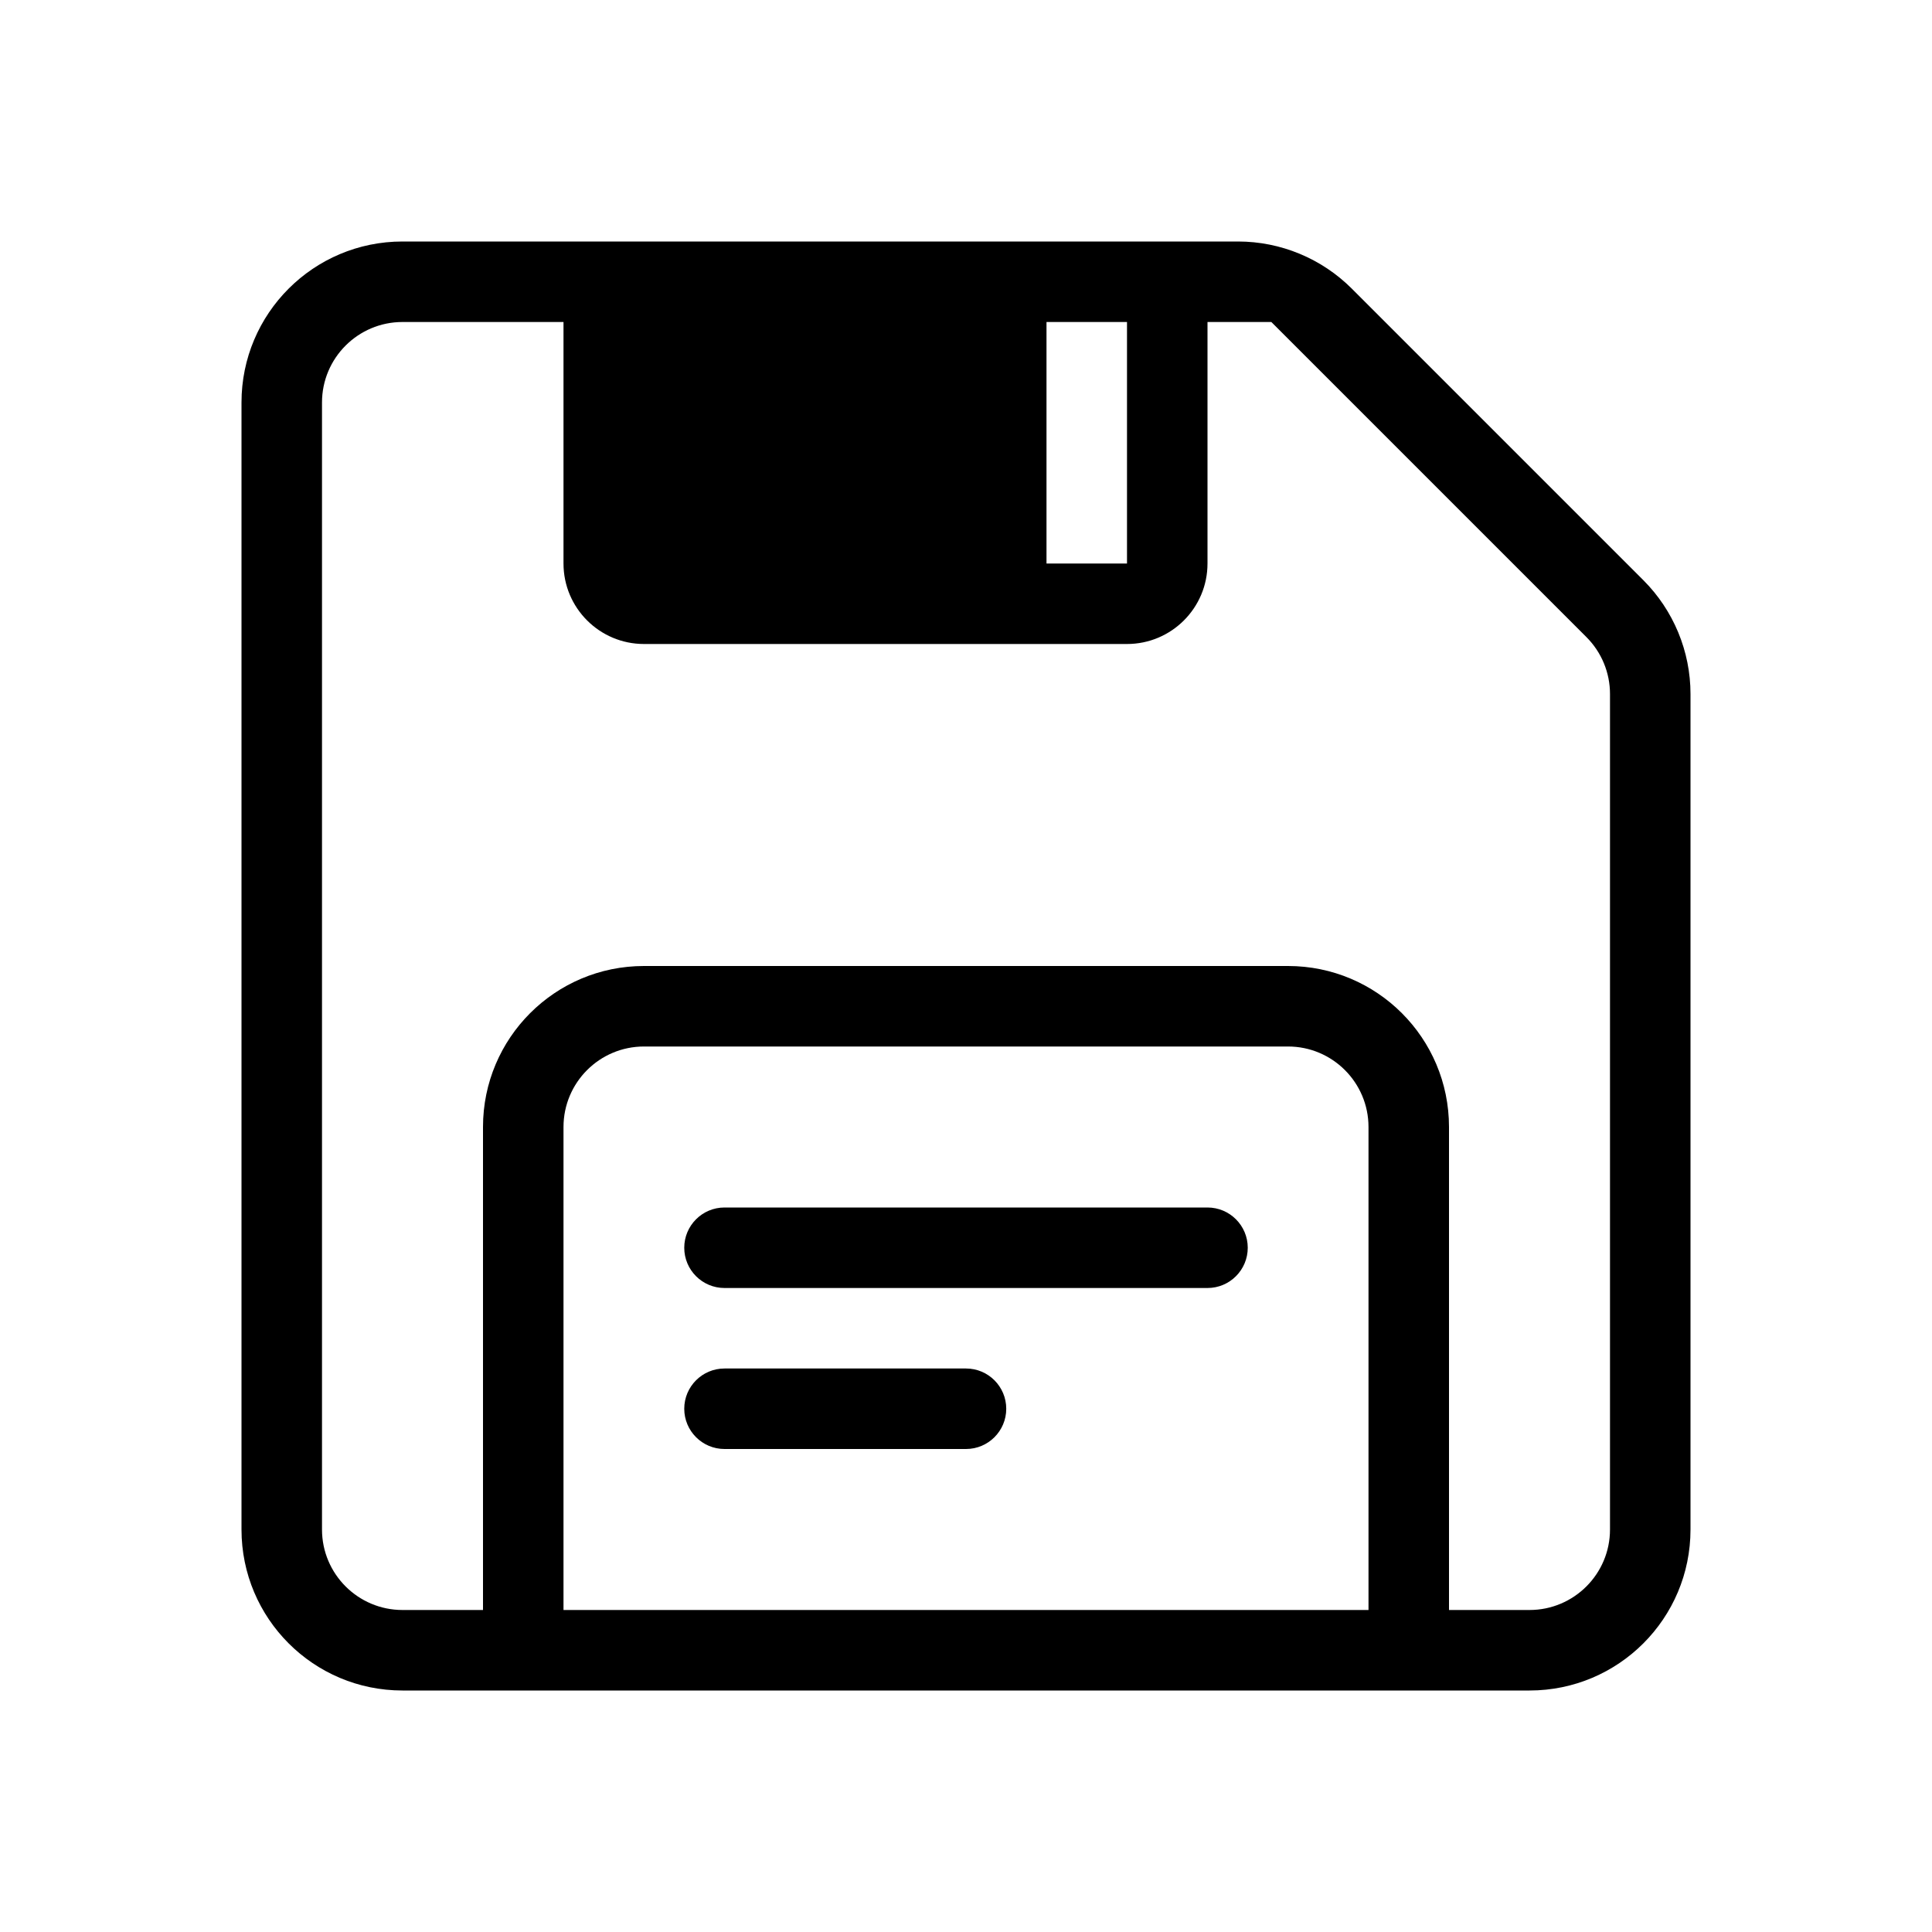
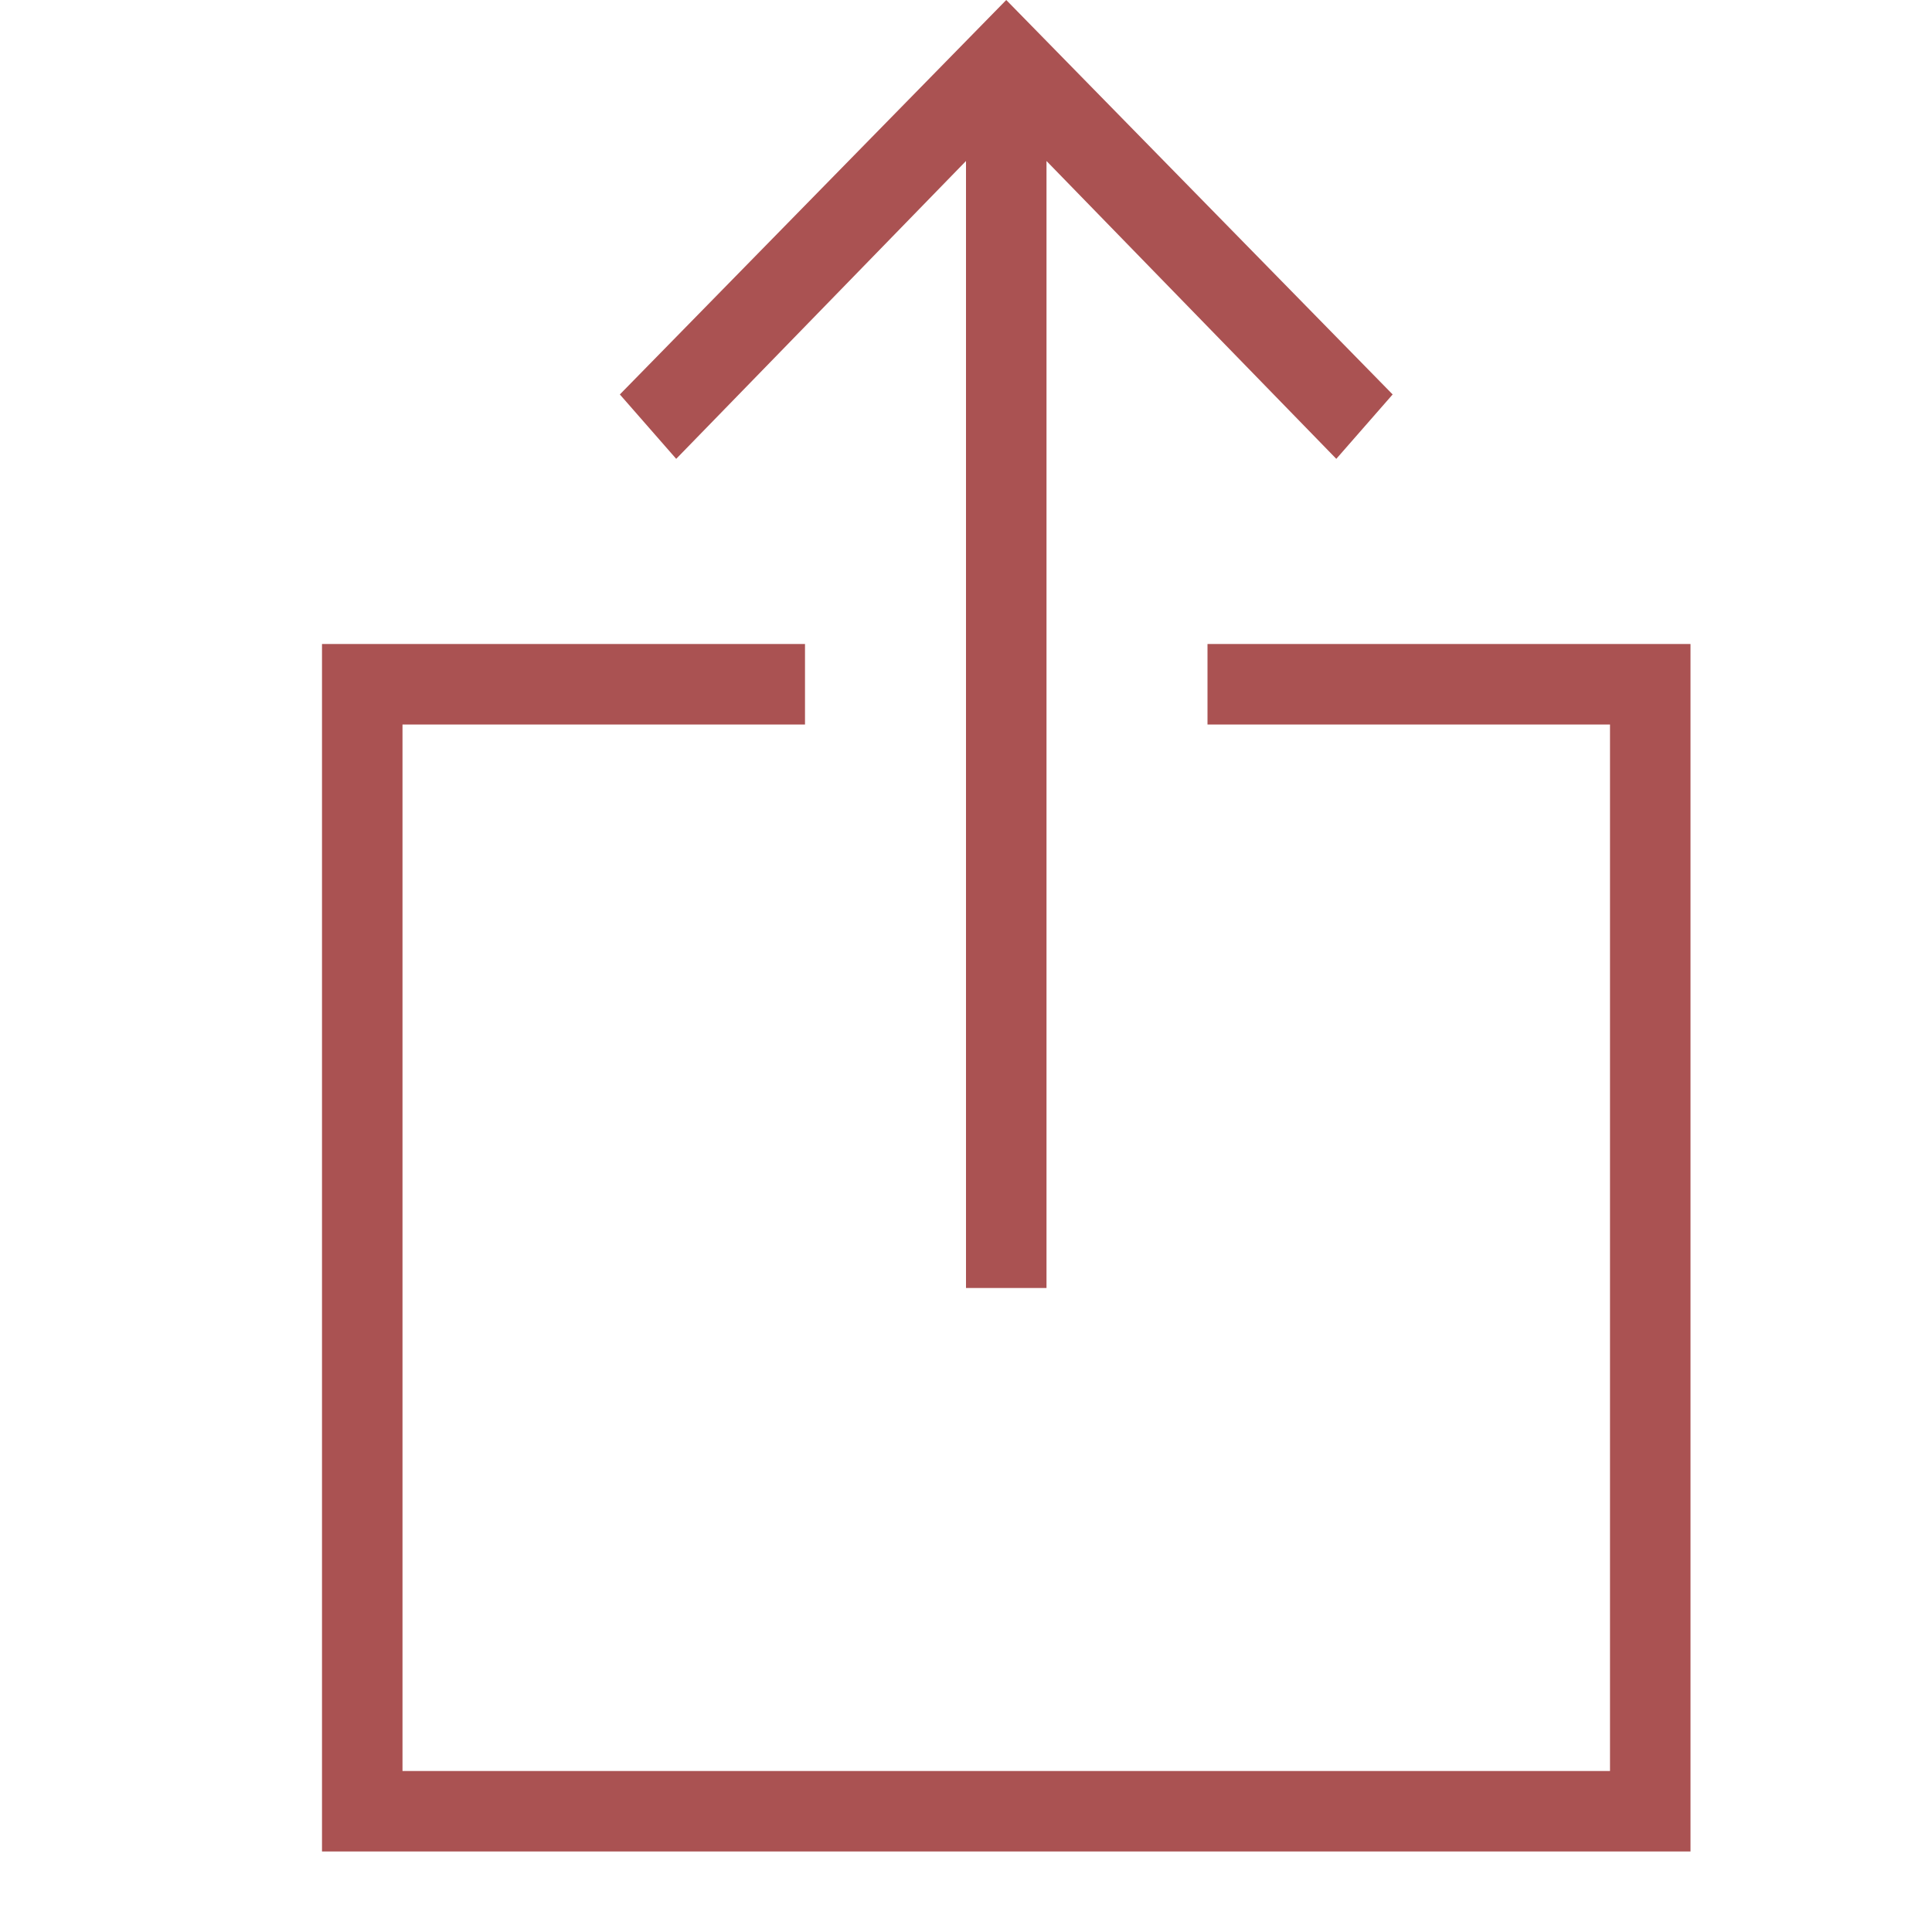
- <svg xmlns="http://www.w3.org/2000/svg" width="24" height="24" viewBox="0 0 24 24">
-   <path fill-rule="evenodd" clip-rule="evenodd" d="M3 5C3 3.895 3.895 3 5 3H15.379C15.909 3 16.418 3.211 16.793 3.586L20.414 7.207C20.789 7.582 21 8.091 21 8.621V19C21 20.105 20.105 21 19 21H5C3.895 21 3 20.105 3 19V5ZM5 4C4.448 4 4 4.448 4 5V19C4 19.552 4.448 20 5 20H6V14C6 12.895 6.895 12 8 12H16C17.105 12 18 12.895 18 14V20H19C19.552 20 20 19.552 20 19V8.621C20 8.356 19.895 8.102 19.707 7.914L15.793 4H15V7C15 7.552 14.552 8 14 8H8C7.448 8 7 7.552 7 7V4H5ZM13 4V7H14V4H13ZM17 20V14C17 13.448 16.552 13 16 13H8C7.448 13 7 13.448 7 14V20H17ZM15 15C15.276 15 15.5 15.224 15.5 15.5C15.5 15.776 15.276 16 15 16H9C8.724 16 8.5 15.776 8.5 15.5C8.5 15.224 8.724 15 9 15H15ZM12.5 17.5C12.5 17.776 12.276 18 12 18H9C8.724 18 8.5 17.776 8.5 17.5C8.5 17.224 8.724 17 9 17H12C12.276 17 12.5 17.224 12.5 17.5Z" />
+ <svg xmlns="http://www.w3.org/2000/svg" viewBox="0 0 24 24" fill="none">
+   <path fill-rule="evenodd" clip-rule="evenodd" d="M12 16H13L13 2L16.6 5.7L17.3 4.9L12.5 0L7.7 4.9L8.4 5.7L12 2L12 16ZM10 8H4V23H21V8H15V9H20V22H5V9H10V8Z" fill="#AA5252" />
</svg>
